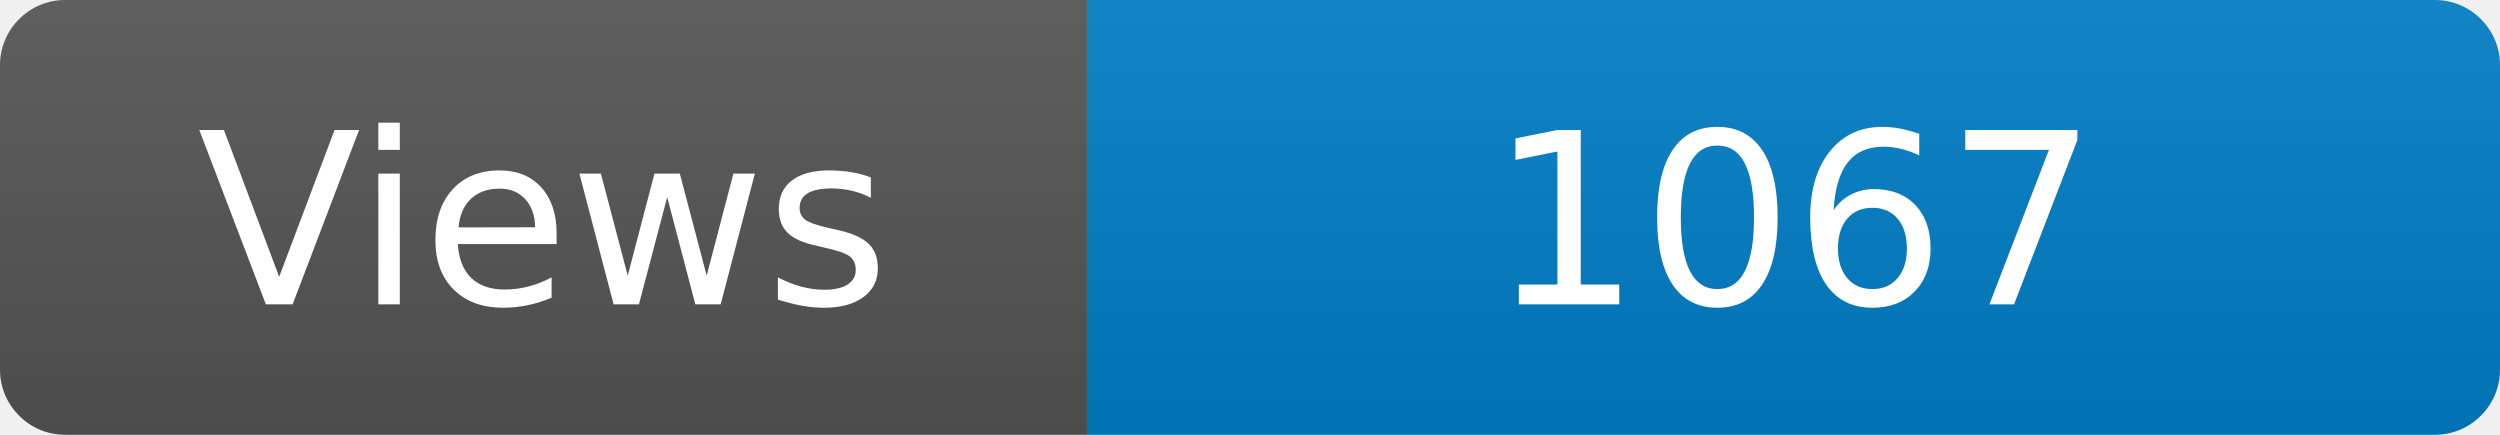
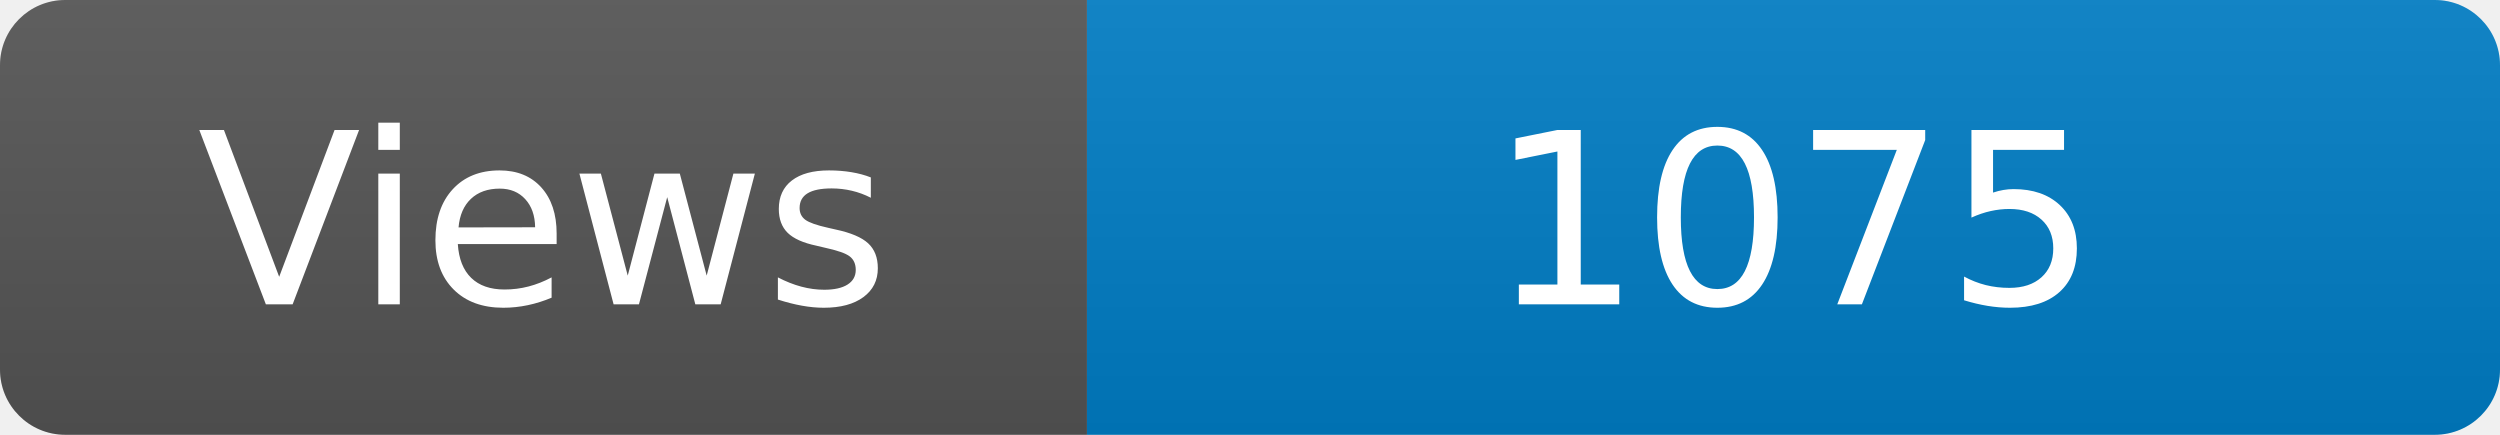
<svg xmlns="http://www.w3.org/2000/svg" width="115" height="20" role="img" aria-label="Maintained?: yes">
  <linearGradient id="s" x2="0" y2="100%">
    <stop offset="0" stop-color="#bbb" stop-opacity=".1" />
    <stop offset="1" stop-opacity=".1" />
  </linearGradient>
  <clipPath id="r">
    <rect width="115" height="20" rx="3" fill="#fff" />
  </clipPath>
  <g clip-path="url(#r)">
    <rect width="50" height="20" fill="#555" />
    <rect x="50" width="160" height="20" fill="#007ec6" />
    <rect width="115" height="20" fill="url(#s)" />
  </g>
  <g fill="#fff" text-anchor="middle" font-family="Verdana,Geneva,DejaVu Sans,sans-serif" font-size="110">
    <text x="250" y="140" transform="scale(.1)" fill="#fff">Views</text>
-     <text x="825" y="140" transform="scale(.1)" fill="#fff">1067</text>
+     <text x="825" y="140" transform="scale(.1)" fill="#fff">1075</text>
  </g>
</svg>
